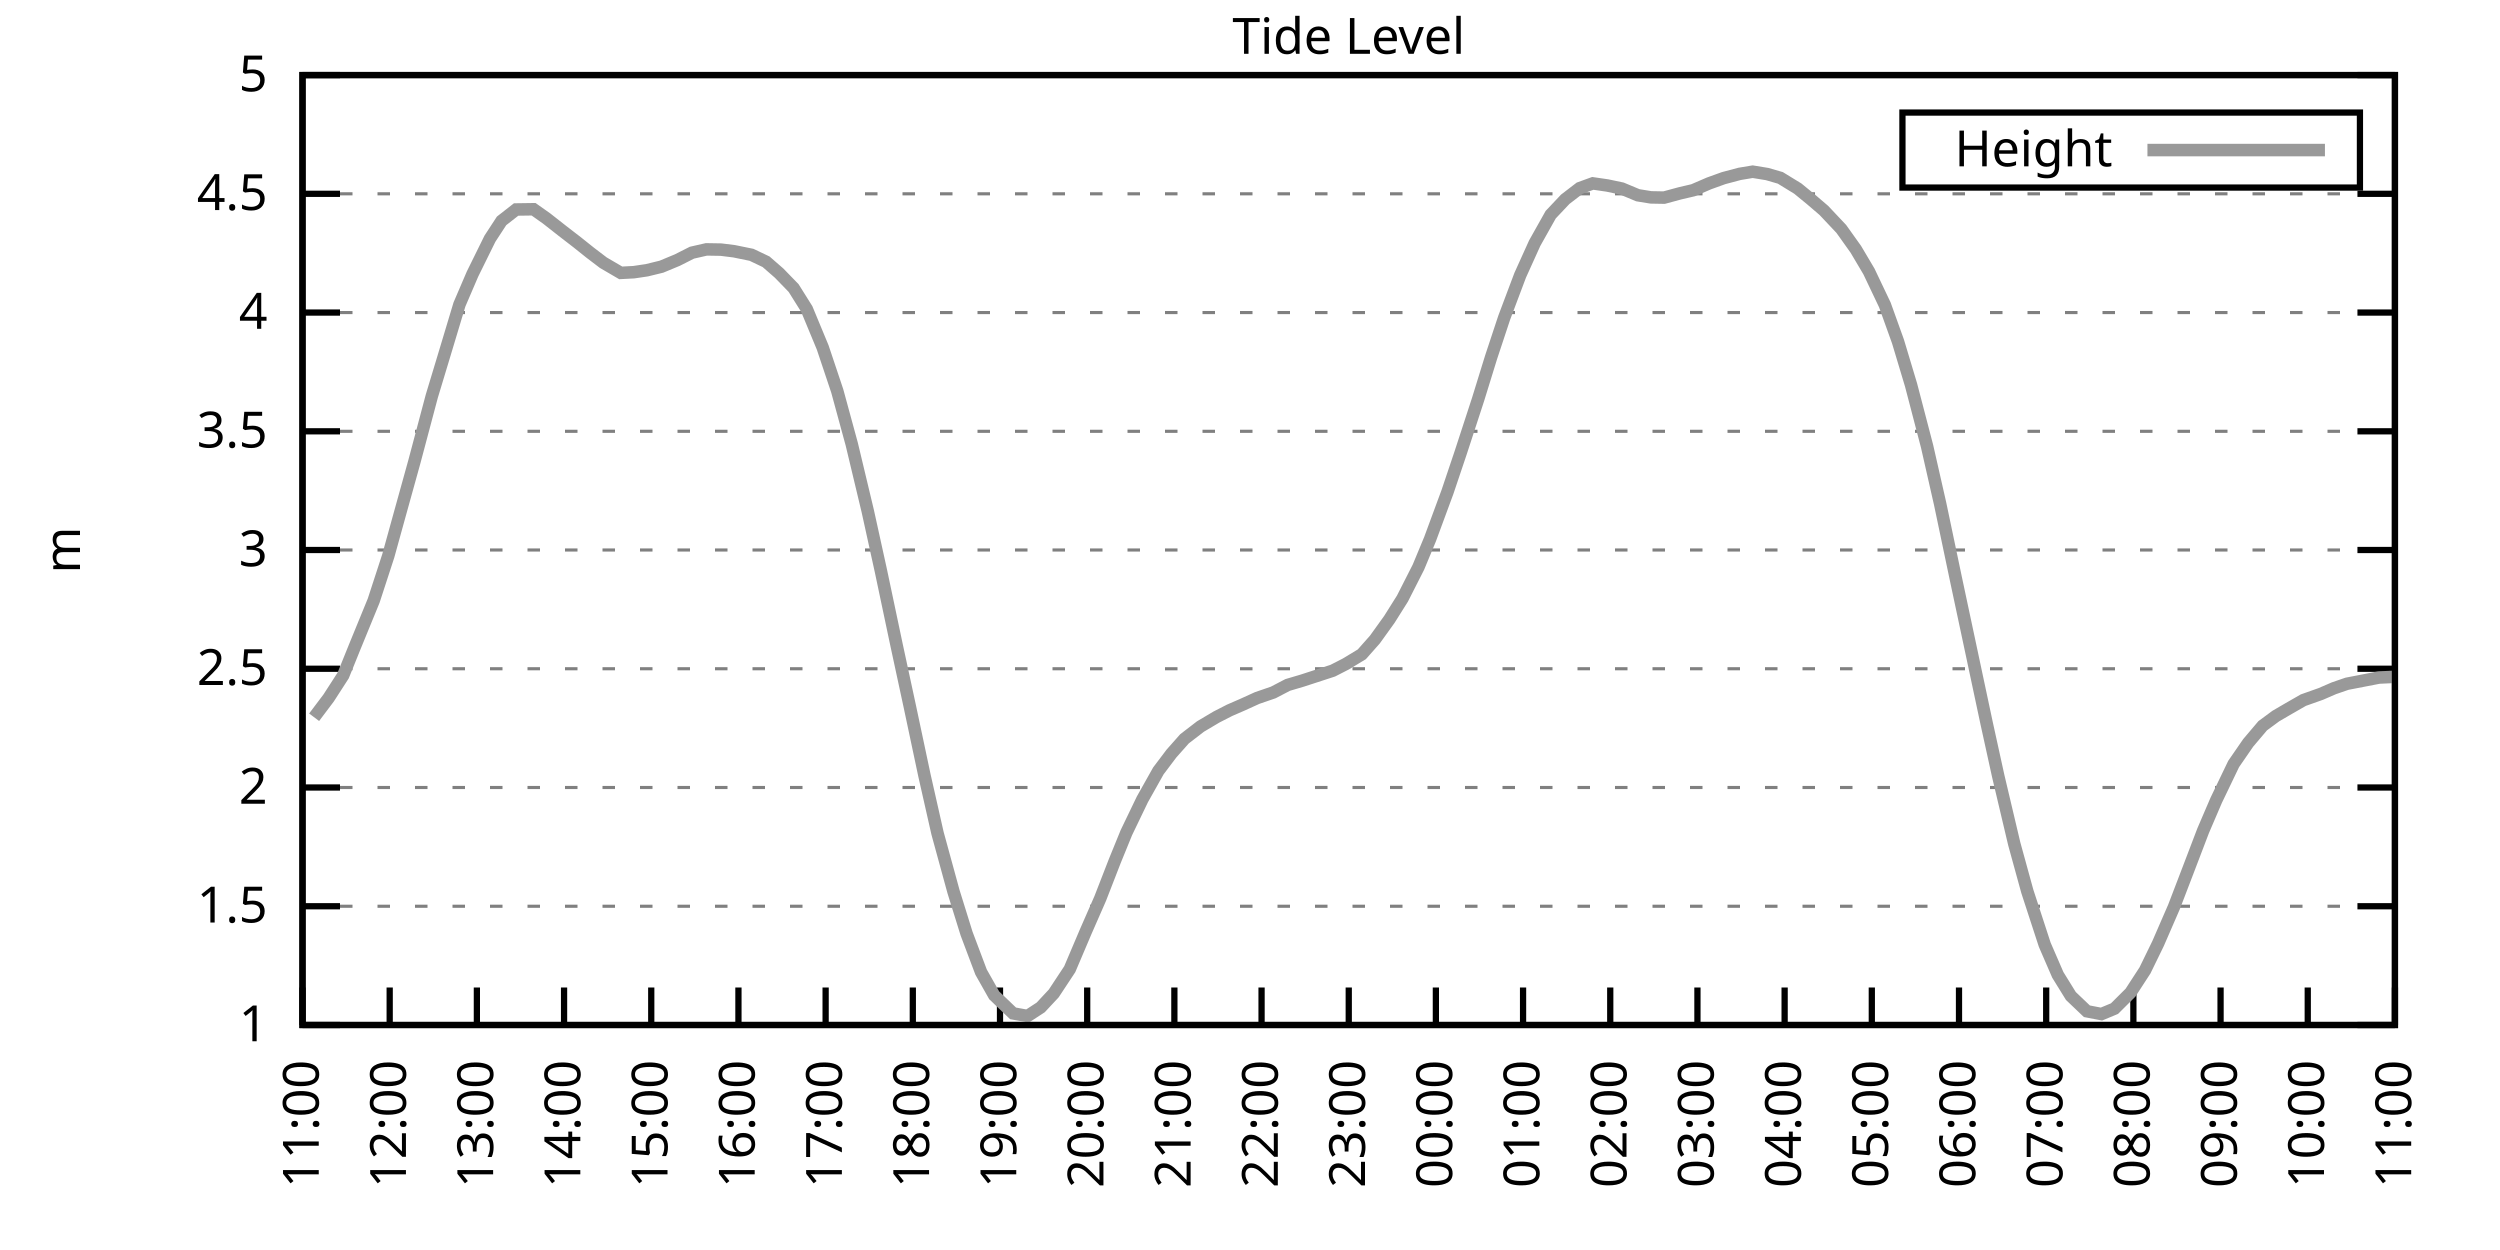
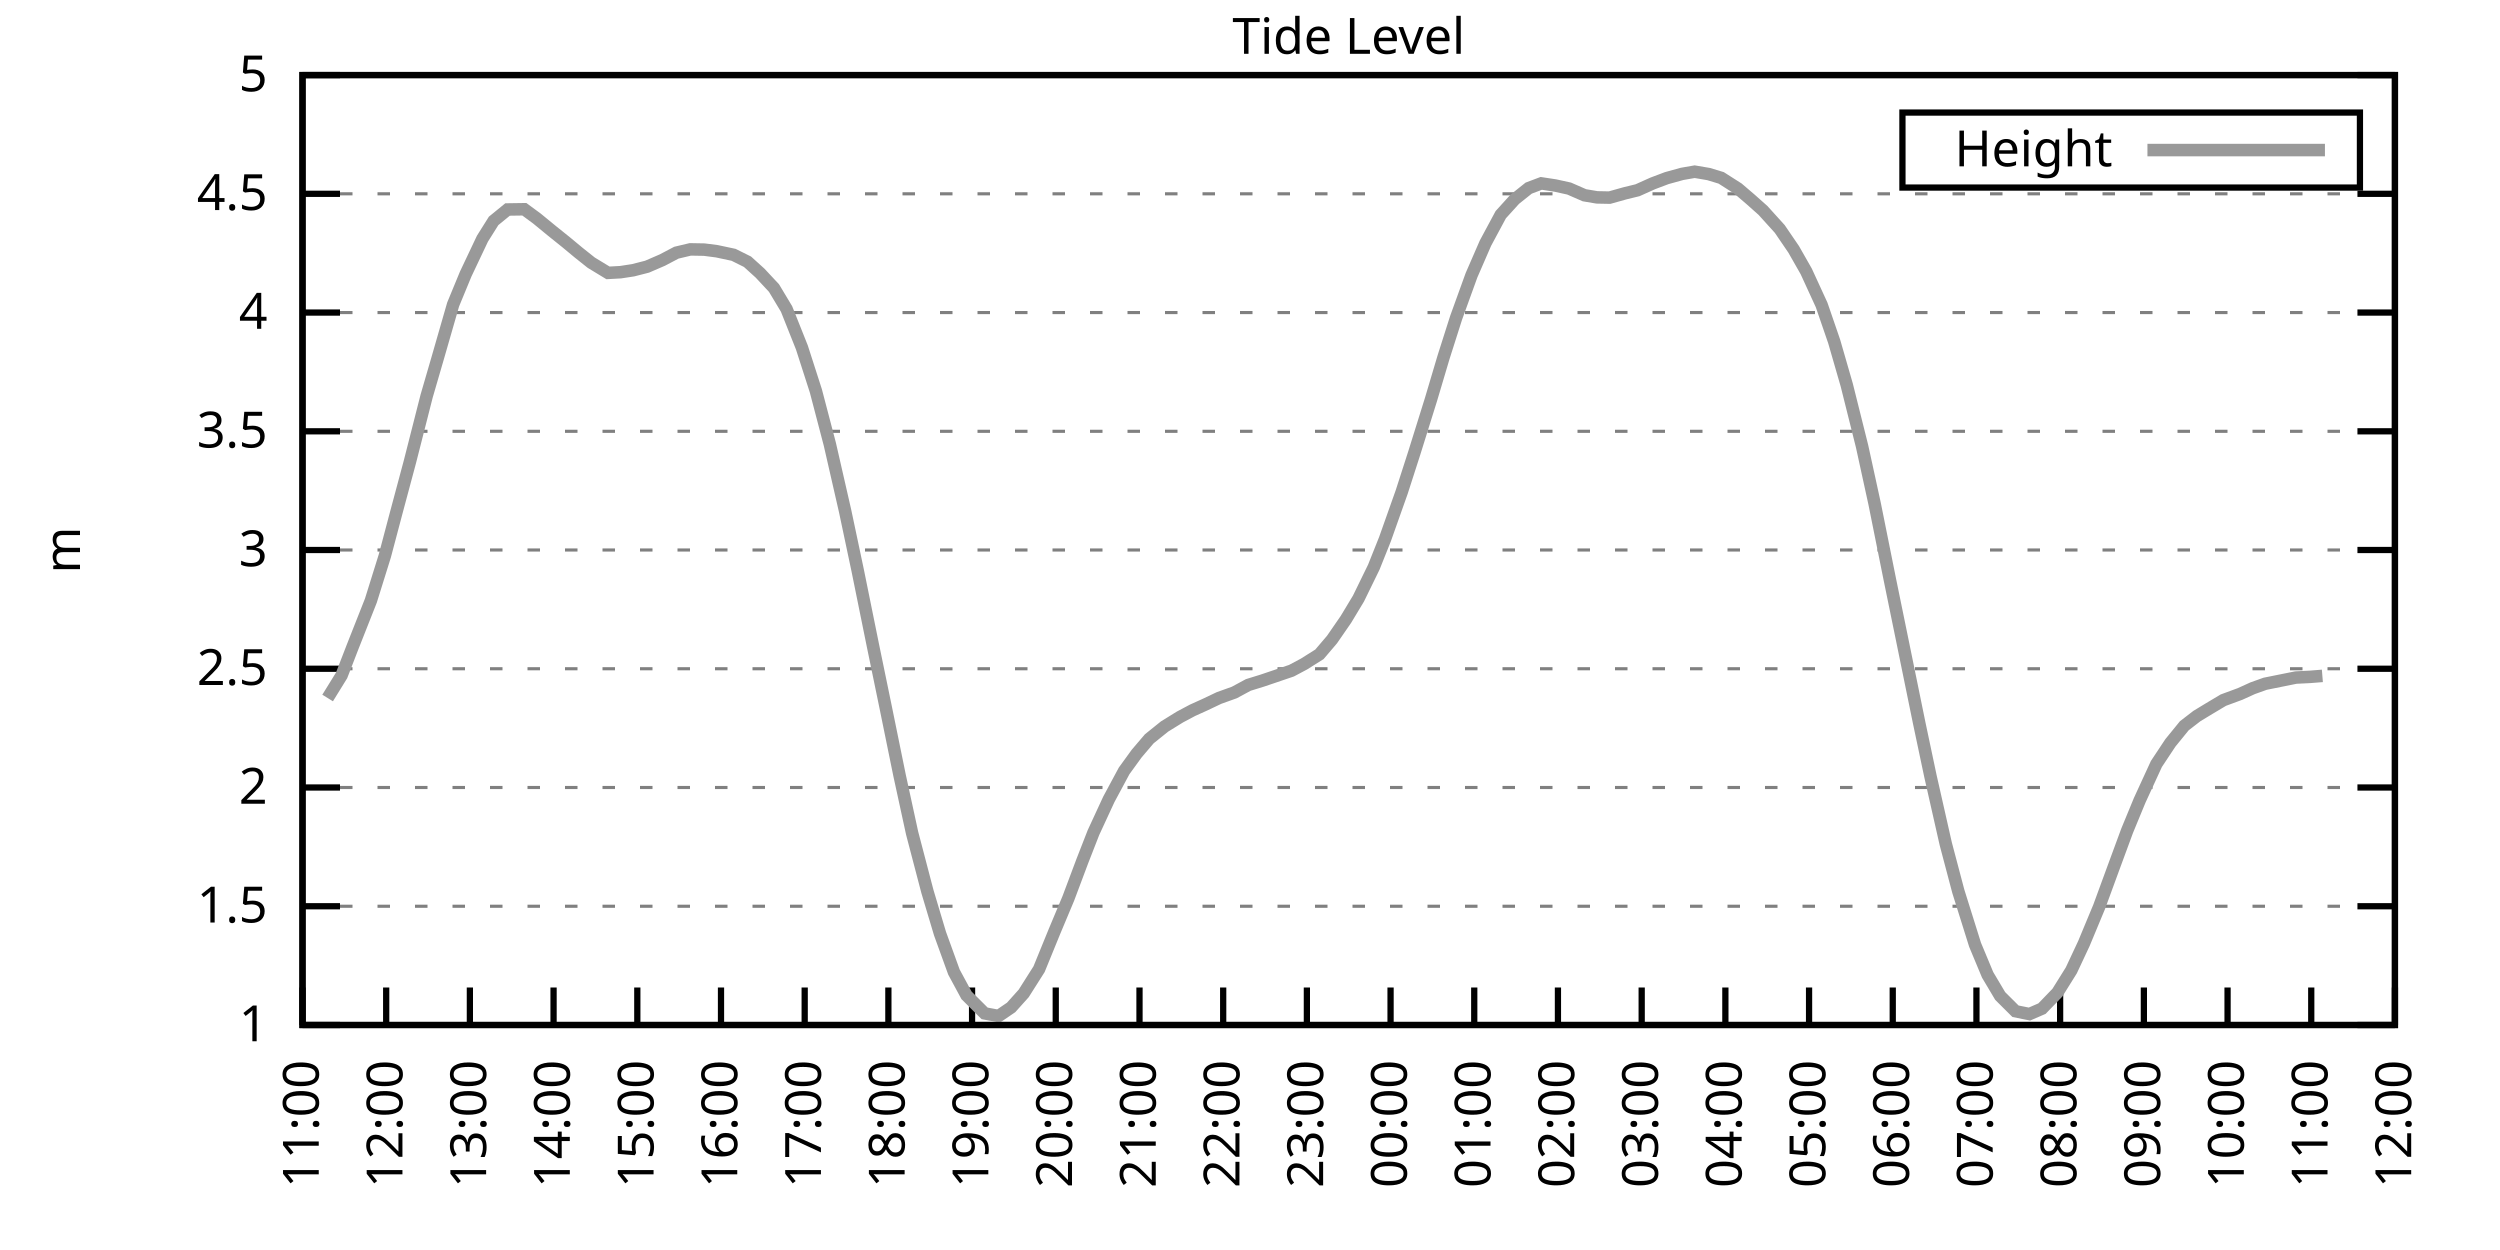
<svg xmlns="http://www.w3.org/2000/svg" xmlns:xlink="http://www.w3.org/1999/xlink" width="400" height="200" viewBox="0 0 400 200">
  <g id="gnuplot_canvas">
    <rect x="0" y="0" width="400" height="200" fill="none" />
    <defs>
      <circle id="gpDot" r="0.5" stroke-width="0.5" stroke="currentColor" />
      <path id="gpPt0" stroke-width="0.333" stroke="currentColor" d="M-1,0 h2 M0,-1 v2" />
      <path id="gpPt1" stroke-width="0.333" stroke="currentColor" d="M-1,-1 L1,1 M1,-1 L-1,1" />
      <path id="gpPt2" stroke-width="0.333" stroke="currentColor" d="M-1,0 L1,0 M0,-1 L0,1 M-1,-1 L1,1 M-1,1 L1,-1" />
      <rect id="gpPt3" stroke-width="0.333" stroke="currentColor" x="-1" y="-1" width="2" height="2" />
      <rect id="gpPt4" stroke-width="0.333" stroke="currentColor" fill="currentColor" x="-1" y="-1" width="2" height="2" />
      <circle id="gpPt5" stroke-width="0.333" stroke="currentColor" cx="0" cy="0" r="1" />
      <use xlink:href="#gpPt5" id="gpPt6" fill="currentColor" stroke="none" />
      <path id="gpPt7" stroke-width="0.333" stroke="currentColor" d="M0,-1.33 L-1.33,0.67 L1.33,0.67 z" />
      <use xlink:href="#gpPt7" id="gpPt8" fill="currentColor" stroke="none" />
      <use xlink:href="#gpPt7" id="gpPt9" stroke="currentColor" transform="rotate(180)" />
      <use xlink:href="#gpPt9" id="gpPt10" fill="currentColor" stroke="none" />
      <use xlink:href="#gpPt3" id="gpPt11" stroke="currentColor" transform="rotate(45)" />
      <use xlink:href="#gpPt11" id="gpPt12" fill="currentColor" stroke="none" />
      <path id="gpPt13" stroke-width="0.333" stroke="currentColor" d="M0,1.330 L1.265,0.411 L0.782,-1.067 L-0.782,-1.076 L-1.265,0.411 z" />
      <use xlink:href="#gpPt13" id="gpPt14" fill="currentColor" stroke="none" />
      <filter id="textbox" filterUnits="objectBoundingBox" x="0" y="0" height="1" width="1">
        <feFlood flood-color="white" flood-opacity="1" result="bgnd" />
        <feComposite in="SourceGraphic" in2="bgnd" operator="atop" />
      </filter>
      <filter id="greybox" filterUnits="objectBoundingBox" x="0" y="0" height="1" width="1">
        <feFlood flood-color="lightgrey" flood-opacity="1" result="grey" />
        <feComposite in="SourceGraphic" in2="grey" operator="atop" />
      </filter>
    </defs>
    <g fill="none" color="white" stroke="currentColor" stroke-width="1.00" stroke-linecap="butt" stroke-linejoin="miter">
</g>
    <g fill="none" color="black" stroke="currentColor" stroke-width="1.00" stroke-linecap="butt" stroke-linejoin="miter">
      <g stroke="none" shape-rendering="crispEdges">
        <polygon fill="rgb(255, 255, 255)" points="48.40,164.00 383.18,164.00 383.18,12.02 48.40,12.02 " />
      </g>
    </g>
    <g fill="none" color="black" stroke="currentColor" stroke-width="1.00" stroke-linecap="butt" stroke-linejoin="miter">
</g>
    <g fill="none" color="black" stroke="black" stroke-width="0.50" stroke-linecap="butt" stroke-linejoin="miter">
</g>
    <g fill="none" color="gray" stroke="currentColor" stroke-width="0.50" stroke-linecap="butt" stroke-linejoin="miter">
      <path stroke="gray" stroke-dasharray="2,4" class="gridline" d="M48.40,164.00 L383.19,164.00  " />
    </g>
    <g fill="none" color="gray" stroke="gray" stroke-width="1.00" stroke-linecap="butt" stroke-linejoin="miter">
</g>
    <g fill="none" color="black" stroke="currentColor" stroke-width="1.00" stroke-linecap="butt" stroke-linejoin="miter">
      <path stroke="black" d="M48.40,164.00 L54.40,164.00 M383.19,164.00 L377.19,164.00  " />
      <g transform="translate(42.80,166.60)" stroke="none" fill="black" font-family="Sans" font-size="8.00" text-anchor="end">
        <text>
          <tspan font-family="Sans"> 1</tspan>
        </text>
      </g>
    </g>
    <g fill="none" color="black" stroke="currentColor" stroke-width="1.00" stroke-linecap="butt" stroke-linejoin="miter">
</g>
    <g fill="none" color="black" stroke="black" stroke-width="0.50" stroke-linecap="butt" stroke-linejoin="miter">
</g>
    <g fill="none" color="gray" stroke="currentColor" stroke-width="0.50" stroke-linecap="butt" stroke-linejoin="miter">
      <path stroke="gray" stroke-dasharray="2,4" class="gridline" d="M48.40,145.00 L383.19,145.00  " />
    </g>
    <g fill="none" color="gray" stroke="gray" stroke-width="1.00" stroke-linecap="butt" stroke-linejoin="miter">
</g>
    <g fill="none" color="black" stroke="currentColor" stroke-width="1.00" stroke-linecap="butt" stroke-linejoin="miter">
      <path stroke="black" d="M48.40,145.00 L54.40,145.00 M383.19,145.00 L377.19,145.00  " />
      <g transform="translate(42.80,147.60)" stroke="none" fill="black" font-family="Sans" font-size="8.00" text-anchor="end">
        <text>
          <tspan font-family="Sans"> 1.5</tspan>
        </text>
      </g>
    </g>
    <g fill="none" color="black" stroke="currentColor" stroke-width="1.00" stroke-linecap="butt" stroke-linejoin="miter">
</g>
    <g fill="none" color="black" stroke="black" stroke-width="0.50" stroke-linecap="butt" stroke-linejoin="miter">
</g>
    <g fill="none" color="gray" stroke="currentColor" stroke-width="0.50" stroke-linecap="butt" stroke-linejoin="miter">
      <path stroke="gray" stroke-dasharray="2,4" class="gridline" d="M48.40,126.00 L383.19,126.00  " />
    </g>
    <g fill="none" color="gray" stroke="gray" stroke-width="1.00" stroke-linecap="butt" stroke-linejoin="miter">
</g>
    <g fill="none" color="black" stroke="currentColor" stroke-width="1.00" stroke-linecap="butt" stroke-linejoin="miter">
      <path stroke="black" d="M48.40,126.00 L54.40,126.00 M383.19,126.00 L377.19,126.00  " />
      <g transform="translate(42.80,128.60)" stroke="none" fill="black" font-family="Sans" font-size="8.00" text-anchor="end">
        <text>
          <tspan font-family="Sans"> 2</tspan>
        </text>
      </g>
    </g>
    <g fill="none" color="black" stroke="currentColor" stroke-width="1.00" stroke-linecap="butt" stroke-linejoin="miter">
</g>
    <g fill="none" color="black" stroke="black" stroke-width="0.50" stroke-linecap="butt" stroke-linejoin="miter">
</g>
    <g fill="none" color="gray" stroke="currentColor" stroke-width="0.50" stroke-linecap="butt" stroke-linejoin="miter">
      <path stroke="gray" stroke-dasharray="2,4" class="gridline" d="M48.40,107.00 L383.19,107.00  " />
    </g>
    <g fill="none" color="gray" stroke="gray" stroke-width="1.00" stroke-linecap="butt" stroke-linejoin="miter">
</g>
    <g fill="none" color="black" stroke="currentColor" stroke-width="1.00" stroke-linecap="butt" stroke-linejoin="miter">
      <path stroke="black" d="M48.40,107.00 L54.40,107.00 M383.19,107.00 L377.19,107.00  " />
      <g transform="translate(42.80,109.60)" stroke="none" fill="black" font-family="Sans" font-size="8.00" text-anchor="end">
        <text>
          <tspan font-family="Sans"> 2.5</tspan>
        </text>
      </g>
    </g>
    <g fill="none" color="black" stroke="currentColor" stroke-width="1.00" stroke-linecap="butt" stroke-linejoin="miter">
</g>
    <g fill="none" color="black" stroke="black" stroke-width="0.50" stroke-linecap="butt" stroke-linejoin="miter">
</g>
    <g fill="none" color="gray" stroke="currentColor" stroke-width="0.50" stroke-linecap="butt" stroke-linejoin="miter">
      <path stroke="gray" stroke-dasharray="2,4" class="gridline" d="M48.40,88.00 L383.19,88.00  " />
    </g>
    <g fill="none" color="gray" stroke="gray" stroke-width="1.00" stroke-linecap="butt" stroke-linejoin="miter">
</g>
    <g fill="none" color="black" stroke="currentColor" stroke-width="1.00" stroke-linecap="butt" stroke-linejoin="miter">
      <path stroke="black" d="M48.40,88.00 L54.40,88.00 M383.19,88.00 L377.19,88.00  " />
      <g transform="translate(42.80,90.60)" stroke="none" fill="black" font-family="Sans" font-size="8.00" text-anchor="end">
        <text>
          <tspan font-family="Sans"> 3</tspan>
        </text>
      </g>
    </g>
    <g fill="none" color="black" stroke="currentColor" stroke-width="1.00" stroke-linecap="butt" stroke-linejoin="miter">
</g>
    <g fill="none" color="black" stroke="black" stroke-width="0.50" stroke-linecap="butt" stroke-linejoin="miter">
</g>
    <g fill="none" color="gray" stroke="currentColor" stroke-width="0.50" stroke-linecap="butt" stroke-linejoin="miter">
      <path stroke="gray" stroke-dasharray="2,4" class="gridline" d="M48.40,69.01 L383.19,69.01  " />
    </g>
    <g fill="none" color="gray" stroke="gray" stroke-width="1.00" stroke-linecap="butt" stroke-linejoin="miter">
</g>
    <g fill="none" color="black" stroke="currentColor" stroke-width="1.00" stroke-linecap="butt" stroke-linejoin="miter">
      <path stroke="black" d="M48.40,69.01 L54.40,69.01 M383.19,69.01 L377.19,69.01  " />
      <g transform="translate(42.80,71.61)" stroke="none" fill="black" font-family="Sans" font-size="8.00" text-anchor="end">
        <text>
          <tspan font-family="Sans"> 3.5</tspan>
        </text>
      </g>
    </g>
    <g fill="none" color="black" stroke="currentColor" stroke-width="1.00" stroke-linecap="butt" stroke-linejoin="miter">
</g>
    <g fill="none" color="black" stroke="black" stroke-width="0.50" stroke-linecap="butt" stroke-linejoin="miter">
</g>
    <g fill="none" color="gray" stroke="currentColor" stroke-width="0.50" stroke-linecap="butt" stroke-linejoin="miter">
      <path stroke="gray" stroke-dasharray="2,4" class="gridline" d="M48.40,50.01 L383.19,50.01  " />
    </g>
    <g fill="none" color="gray" stroke="gray" stroke-width="1.00" stroke-linecap="butt" stroke-linejoin="miter">
</g>
    <g fill="none" color="black" stroke="currentColor" stroke-width="1.00" stroke-linecap="butt" stroke-linejoin="miter">
      <path stroke="black" d="M48.40,50.01 L54.40,50.01 M383.19,50.01 L377.19,50.01  " />
      <g transform="translate(42.80,52.61)" stroke="none" fill="black" font-family="Sans" font-size="8.00" text-anchor="end">
        <text>
          <tspan font-family="Sans"> 4</tspan>
        </text>
      </g>
    </g>
    <g fill="none" color="black" stroke="currentColor" stroke-width="1.00" stroke-linecap="butt" stroke-linejoin="miter">
</g>
    <g fill="none" color="black" stroke="black" stroke-width="0.50" stroke-linecap="butt" stroke-linejoin="miter">
</g>
    <g fill="none" color="gray" stroke="currentColor" stroke-width="0.50" stroke-linecap="butt" stroke-linejoin="miter">
      <path stroke="gray" stroke-dasharray="2,4" class="gridline" d="M48.40,31.01 L383.19,31.01  " />
    </g>
    <g fill="none" color="gray" stroke="gray" stroke-width="1.00" stroke-linecap="butt" stroke-linejoin="miter">
</g>
    <g fill="none" color="black" stroke="currentColor" stroke-width="1.00" stroke-linecap="butt" stroke-linejoin="miter">
      <path stroke="black" d="M48.40,31.01 L54.40,31.01 M383.19,31.01 L377.19,31.01  " />
      <g transform="translate(42.80,33.61)" stroke="none" fill="black" font-family="Sans" font-size="8.00" text-anchor="end">
        <text>
          <tspan font-family="Sans"> 4.5</tspan>
        </text>
      </g>
    </g>
    <g fill="none" color="black" stroke="currentColor" stroke-width="1.00" stroke-linecap="butt" stroke-linejoin="miter">
</g>
    <g fill="none" color="black" stroke="black" stroke-width="0.50" stroke-linecap="butt" stroke-linejoin="miter">
</g>
    <g fill="none" color="gray" stroke="currentColor" stroke-width="0.50" stroke-linecap="butt" stroke-linejoin="miter">
      <path stroke="gray" stroke-dasharray="2,4" class="gridline" d="M48.40,12.01 L383.19,12.01  " />
    </g>
    <g fill="none" color="gray" stroke="gray" stroke-width="1.00" stroke-linecap="butt" stroke-linejoin="miter">
</g>
    <g fill="none" color="black" stroke="currentColor" stroke-width="1.00" stroke-linecap="butt" stroke-linejoin="miter">
      <path stroke="black" d="M48.40,12.01 L54.40,12.01 M383.19,12.01 L377.19,12.01  " />
      <g transform="translate(42.80,14.61)" stroke="none" fill="black" font-family="Sans" font-size="8.00" text-anchor="end">
        <text>
          <tspan font-family="Sans"> 5</tspan>
        </text>
      </g>
    </g>
    <g fill="none" color="black" stroke="currentColor" stroke-width="1.00" stroke-linecap="butt" stroke-linejoin="miter">
      <path stroke="black" d="M48.40,164.00 L48.40,158.00  " />
      <g transform="translate(51.00,169.60) rotate(270.00)" stroke="none" fill="black" font-family="Sans" font-size="8.00" text-anchor="end">
        <text>
          <tspan font-family="Sans">11:00</tspan>
        </text>
      </g>
    </g>
    <g fill="none" color="black" stroke="currentColor" stroke-width="1.00" stroke-linecap="butt" stroke-linejoin="miter">
-       <path stroke="black" d="M62.35,164.00 L62.35,158.00  " />
-       <g transform="translate(64.95,169.60) rotate(270.00)" stroke="none" fill="black" font-family="Sans" font-size="8.00" text-anchor="end">
+       <path stroke="black" d="M61.79,164.00 L61.79,158.00  " />
+       <g transform="translate(64.39,169.60) rotate(270.00)" stroke="none" fill="black" font-family="Sans" font-size="8.00" text-anchor="end">
        <text>
          <tspan font-family="Sans">12:00</tspan>
        </text>
      </g>
    </g>
    <g fill="none" color="black" stroke="currentColor" stroke-width="1.00" stroke-linecap="butt" stroke-linejoin="miter">
-       <path stroke="black" d="M76.30,164.00 L76.30,158.00  " />
-       <g transform="translate(78.90,169.60) rotate(270.00)" stroke="none" fill="black" font-family="Sans" font-size="8.00" text-anchor="end">
+       <path stroke="black" d="M75.18,164.00 L75.18,158.00  " />
+       <g transform="translate(77.78,169.60) rotate(270.00)" stroke="none" fill="black" font-family="Sans" font-size="8.00" text-anchor="end">
        <text>
          <tspan font-family="Sans">13:00</tspan>
        </text>
      </g>
    </g>
    <g fill="none" color="black" stroke="currentColor" stroke-width="1.00" stroke-linecap="butt" stroke-linejoin="miter">
-       <path stroke="black" d="M90.25,164.00 L90.25,158.00  " />
-       <g transform="translate(92.85,169.60) rotate(270.00)" stroke="none" fill="black" font-family="Sans" font-size="8.00" text-anchor="end">
+       <path stroke="black" d="M88.57,164.00 L88.57,158.00  " />
+       <g transform="translate(91.17,169.60) rotate(270.00)" stroke="none" fill="black" font-family="Sans" font-size="8.00" text-anchor="end">
        <text>
          <tspan font-family="Sans">14:00</tspan>
        </text>
      </g>
    </g>
    <g fill="none" color="black" stroke="currentColor" stroke-width="1.00" stroke-linecap="butt" stroke-linejoin="miter">
-       <path stroke="black" d="M104.20,164.00 L104.20,158.00  " />
-       <g transform="translate(106.80,169.60) rotate(270.00)" stroke="none" fill="black" font-family="Sans" font-size="8.00" text-anchor="end">
+       <path stroke="black" d="M101.97,164.00 L101.97,158.00  " />
+       <g transform="translate(104.57,169.60) rotate(270.00)" stroke="none" fill="black" font-family="Sans" font-size="8.00" text-anchor="end">
        <text>
          <tspan font-family="Sans">15:00</tspan>
        </text>
      </g>
    </g>
    <g fill="none" color="black" stroke="currentColor" stroke-width="1.00" stroke-linecap="butt" stroke-linejoin="miter">
-       <path stroke="black" d="M118.15,164.00 L118.15,158.00  " />
-       <g transform="translate(120.75,169.60) rotate(270.00)" stroke="none" fill="black" font-family="Sans" font-size="8.00" text-anchor="end">
+       <path stroke="black" d="M115.36,164.00 L115.36,158.00  " />
+       <g transform="translate(117.96,169.60) rotate(270.00)" stroke="none" fill="black" font-family="Sans" font-size="8.00" text-anchor="end">
        <text>
          <tspan font-family="Sans">16:00</tspan>
        </text>
      </g>
    </g>
    <g fill="none" color="black" stroke="currentColor" stroke-width="1.00" stroke-linecap="butt" stroke-linejoin="miter">
-       <path stroke="black" d="M132.10,164.00 L132.10,158.00  " />
-       <g transform="translate(134.70,169.60) rotate(270.00)" stroke="none" fill="black" font-family="Sans" font-size="8.00" text-anchor="end">
+       <path stroke="black" d="M128.75,164.00 L128.75,158.00  " />
+       <g transform="translate(131.35,169.60) rotate(270.00)" stroke="none" fill="black" font-family="Sans" font-size="8.00" text-anchor="end">
        <text>
          <tspan font-family="Sans">17:00</tspan>
        </text>
      </g>
    </g>
    <g fill="none" color="black" stroke="currentColor" stroke-width="1.00" stroke-linecap="butt" stroke-linejoin="miter">
-       <path stroke="black" d="M146.05,164.00 L146.05,158.00  " />
-       <g transform="translate(148.65,169.60) rotate(270.00)" stroke="none" fill="black" font-family="Sans" font-size="8.00" text-anchor="end">
+       <path stroke="black" d="M142.14,164.00 L142.14,158.00  " />
+       <g transform="translate(144.74,169.60) rotate(270.00)" stroke="none" fill="black" font-family="Sans" font-size="8.00" text-anchor="end">
        <text>
          <tspan font-family="Sans">18:00</tspan>
        </text>
      </g>
    </g>
    <g fill="none" color="black" stroke="currentColor" stroke-width="1.00" stroke-linecap="butt" stroke-linejoin="miter">
-       <path stroke="black" d="M160.00,164.00 L160.00,158.00  " />
-       <g transform="translate(162.60,169.60) rotate(270.00)" stroke="none" fill="black" font-family="Sans" font-size="8.00" text-anchor="end">
+       <path stroke="black" d="M155.53,164.00 L155.53,158.00  " />
+       <g transform="translate(158.13,169.60) rotate(270.00)" stroke="none" fill="black" font-family="Sans" font-size="8.00" text-anchor="end">
        <text>
          <tspan font-family="Sans">19:00</tspan>
        </text>
      </g>
    </g>
    <g fill="none" color="black" stroke="currentColor" stroke-width="1.00" stroke-linecap="butt" stroke-linejoin="miter">
-       <path stroke="black" d="M173.95,164.00 L173.95,158.00  " />
-       <g transform="translate(176.55,169.60) rotate(270.00)" stroke="none" fill="black" font-family="Sans" font-size="8.00" text-anchor="end">
+       <path stroke="black" d="M168.92,164.00 L168.92,158.00  " />
+       <g transform="translate(171.52,169.60) rotate(270.00)" stroke="none" fill="black" font-family="Sans" font-size="8.00" text-anchor="end">
        <text>
          <tspan font-family="Sans">20:00</tspan>
        </text>
      </g>
    </g>
    <g fill="none" color="black" stroke="currentColor" stroke-width="1.00" stroke-linecap="butt" stroke-linejoin="miter">
-       <path stroke="black" d="M187.90,164.00 L187.90,158.00  " />
-       <g transform="translate(190.50,169.60) rotate(270.00)" stroke="none" fill="black" font-family="Sans" font-size="8.00" text-anchor="end">
+       <path stroke="black" d="M182.32,164.00 L182.32,158.00  " />
+       <g transform="translate(184.92,169.60) rotate(270.00)" stroke="none" fill="black" font-family="Sans" font-size="8.00" text-anchor="end">
        <text>
          <tspan font-family="Sans">21:00</tspan>
        </text>
      </g>
    </g>
    <g fill="none" color="black" stroke="currentColor" stroke-width="1.00" stroke-linecap="butt" stroke-linejoin="miter">
-       <path stroke="black" d="M201.85,164.00 L201.85,158.00  " />
-       <g transform="translate(204.45,169.60) rotate(270.00)" stroke="none" fill="black" font-family="Sans" font-size="8.00" text-anchor="end">
+       <path stroke="black" d="M195.71,164.00 L195.71,158.00  " />
+       <g transform="translate(198.31,169.60) rotate(270.00)" stroke="none" fill="black" font-family="Sans" font-size="8.00" text-anchor="end">
        <text>
          <tspan font-family="Sans">22:00</tspan>
        </text>
      </g>
    </g>
    <g fill="none" color="black" stroke="currentColor" stroke-width="1.00" stroke-linecap="butt" stroke-linejoin="miter">
-       <path stroke="black" d="M215.80,164.00 L215.80,158.00  " />
-       <g transform="translate(218.40,169.60) rotate(270.00)" stroke="none" fill="black" font-family="Sans" font-size="8.00" text-anchor="end">
+       <path stroke="black" d="M209.10,164.00 L209.10,158.00  " />
+       <g transform="translate(211.70,169.60) rotate(270.00)" stroke="none" fill="black" font-family="Sans" font-size="8.00" text-anchor="end">
        <text>
          <tspan font-family="Sans">23:00</tspan>
        </text>
      </g>
    </g>
    <g fill="none" color="black" stroke="currentColor" stroke-width="1.00" stroke-linecap="butt" stroke-linejoin="miter">
-       <path stroke="black" d="M229.74,164.00 L229.74,158.00  " />
-       <g transform="translate(232.34,169.60) rotate(270.00)" stroke="none" fill="black" font-family="Sans" font-size="8.00" text-anchor="end">
+       <path stroke="black" d="M222.49,164.00 L222.49,158.00  " />
+       <g transform="translate(225.09,169.60) rotate(270.00)" stroke="none" fill="black" font-family="Sans" font-size="8.00" text-anchor="end">
        <text>
          <tspan font-family="Sans">00:00</tspan>
        </text>
      </g>
    </g>
    <g fill="none" color="black" stroke="currentColor" stroke-width="1.00" stroke-linecap="butt" stroke-linejoin="miter">
-       <path stroke="black" d="M243.69,164.00 L243.69,158.00  " />
-       <g transform="translate(246.29,169.60) rotate(270.00)" stroke="none" fill="black" font-family="Sans" font-size="8.00" text-anchor="end">
+       <path stroke="black" d="M235.88,164.00 L235.88,158.00  " />
+       <g transform="translate(238.48,169.60) rotate(270.00)" stroke="none" fill="black" font-family="Sans" font-size="8.00" text-anchor="end">
        <text>
          <tspan font-family="Sans">01:00</tspan>
        </text>
      </g>
    </g>
    <g fill="none" color="black" stroke="currentColor" stroke-width="1.00" stroke-linecap="butt" stroke-linejoin="miter">
-       <path stroke="black" d="M257.64,164.00 L257.64,158.00  " />
-       <g transform="translate(260.24,169.60) rotate(270.00)" stroke="none" fill="black" font-family="Sans" font-size="8.00" text-anchor="end">
+       <path stroke="black" d="M249.27,164.00 L249.27,158.00  " />
+       <g transform="translate(251.87,169.60) rotate(270.00)" stroke="none" fill="black" font-family="Sans" font-size="8.00" text-anchor="end">
        <text>
          <tspan font-family="Sans">02:00</tspan>
        </text>
      </g>
    </g>
    <g fill="none" color="black" stroke="currentColor" stroke-width="1.00" stroke-linecap="butt" stroke-linejoin="miter">
-       <path stroke="black" d="M271.59,164.00 L271.59,158.00  " />
-       <g transform="translate(274.19,169.60) rotate(270.00)" stroke="none" fill="black" font-family="Sans" font-size="8.00" text-anchor="end">
+       <path stroke="black" d="M262.67,164.00 L262.67,158.00  " />
+       <g transform="translate(265.27,169.60) rotate(270.00)" stroke="none" fill="black" font-family="Sans" font-size="8.00" text-anchor="end">
        <text>
          <tspan font-family="Sans">03:00</tspan>
        </text>
      </g>
    </g>
    <g fill="none" color="black" stroke="currentColor" stroke-width="1.00" stroke-linecap="butt" stroke-linejoin="miter">
-       <path stroke="black" d="M285.54,164.00 L285.54,158.00  " />
-       <g transform="translate(288.14,169.60) rotate(270.00)" stroke="none" fill="black" font-family="Sans" font-size="8.00" text-anchor="end">
+       <path stroke="black" d="M276.06,164.00 L276.06,158.00  " />
+       <g transform="translate(278.66,169.60) rotate(270.00)" stroke="none" fill="black" font-family="Sans" font-size="8.00" text-anchor="end">
        <text>
          <tspan font-family="Sans">04:00</tspan>
        </text>
      </g>
    </g>
    <g fill="none" color="black" stroke="currentColor" stroke-width="1.00" stroke-linecap="butt" stroke-linejoin="miter">
-       <path stroke="black" d="M299.49,164.00 L299.49,158.00  " />
-       <g transform="translate(302.09,169.60) rotate(270.00)" stroke="none" fill="black" font-family="Sans" font-size="8.00" text-anchor="end">
+       <path stroke="black" d="M289.45,164.00 L289.45,158.00  " />
+       <g transform="translate(292.05,169.60) rotate(270.00)" stroke="none" fill="black" font-family="Sans" font-size="8.00" text-anchor="end">
        <text>
          <tspan font-family="Sans">05:00</tspan>
        </text>
      </g>
    </g>
    <g fill="none" color="black" stroke="currentColor" stroke-width="1.00" stroke-linecap="butt" stroke-linejoin="miter">
-       <path stroke="black" d="M313.44,164.00 L313.44,158.00  " />
-       <g transform="translate(316.04,169.60) rotate(270.00)" stroke="none" fill="black" font-family="Sans" font-size="8.00" text-anchor="end">
+       <path stroke="black" d="M302.84,164.00 L302.84,158.00  " />
+       <g transform="translate(305.44,169.60) rotate(270.00)" stroke="none" fill="black" font-family="Sans" font-size="8.00" text-anchor="end">
        <text>
          <tspan font-family="Sans">06:00</tspan>
        </text>
      </g>
    </g>
    <g fill="none" color="black" stroke="currentColor" stroke-width="1.00" stroke-linecap="butt" stroke-linejoin="miter">
-       <path stroke="black" d="M327.39,164.00 L327.39,158.00  " />
-       <g transform="translate(329.99,169.60) rotate(270.00)" stroke="none" fill="black" font-family="Sans" font-size="8.00" text-anchor="end">
+       <path stroke="black" d="M316.23,164.00 L316.23,158.00  " />
+       <g transform="translate(318.83,169.60) rotate(270.00)" stroke="none" fill="black" font-family="Sans" font-size="8.00" text-anchor="end">
        <text>
          <tspan font-family="Sans">07:00</tspan>
        </text>
      </g>
    </g>
    <g fill="none" color="black" stroke="currentColor" stroke-width="1.00" stroke-linecap="butt" stroke-linejoin="miter">
-       <path stroke="black" d="M341.34,164.00 L341.34,158.00  " />
-       <g transform="translate(343.94,169.60) rotate(270.00)" stroke="none" fill="black" font-family="Sans" font-size="8.00" text-anchor="end">
+       <path stroke="black" d="M329.62,164.00 L329.62,158.00  " />
+       <g transform="translate(332.22,169.60) rotate(270.00)" stroke="none" fill="black" font-family="Sans" font-size="8.00" text-anchor="end">
        <text>
          <tspan font-family="Sans">08:00</tspan>
        </text>
      </g>
    </g>
    <g fill="none" color="black" stroke="currentColor" stroke-width="1.00" stroke-linecap="butt" stroke-linejoin="miter">
-       <path stroke="black" d="M355.29,164.00 L355.29,158.00  " />
-       <g transform="translate(357.89,169.60) rotate(270.00)" stroke="none" fill="black" font-family="Sans" font-size="8.00" text-anchor="end">
+       <path stroke="black" d="M343.02,164.00 L343.02,158.00  " />
+       <g transform="translate(345.62,169.60) rotate(270.00)" stroke="none" fill="black" font-family="Sans" font-size="8.00" text-anchor="end">
        <text>
          <tspan font-family="Sans">09:00</tspan>
        </text>
      </g>
    </g>
    <g fill="none" color="black" stroke="currentColor" stroke-width="1.00" stroke-linecap="butt" stroke-linejoin="miter">
-       <path stroke="black" d="M369.24,164.00 L369.24,158.00  " />
-       <g transform="translate(371.84,169.60) rotate(270.00)" stroke="none" fill="black" font-family="Sans" font-size="8.00" text-anchor="end">
+       <path stroke="black" d="M356.41,164.00 L356.41,158.00  " />
+       <g transform="translate(359.01,169.60) rotate(270.00)" stroke="none" fill="black" font-family="Sans" font-size="8.00" text-anchor="end">
        <text>
          <tspan font-family="Sans">10:00</tspan>
+         </text>
+       </g>
+     </g>
+     <g fill="none" color="black" stroke="currentColor" stroke-width="1.00" stroke-linecap="butt" stroke-linejoin="miter">
+       <path stroke="black" d="M369.80,164.00 L369.80,158.00  " />
+       <g transform="translate(372.40,169.60) rotate(270.00)" stroke="none" fill="black" font-family="Sans" font-size="8.00" text-anchor="end">
+         <text>
+           <tspan font-family="Sans">11:00</tspan>
        </text>
      </g>
    </g>
    <g fill="none" color="black" stroke="currentColor" stroke-width="1.00" stroke-linecap="butt" stroke-linejoin="miter">
      <path stroke="black" d="M383.19,164.00 L383.19,158.00  " />
      <g transform="translate(385.79,169.60) rotate(270.00)" stroke="none" fill="black" font-family="Sans" font-size="8.00" text-anchor="end">
        <text>
-           <tspan font-family="Sans">11:00</tspan>
+           <tspan font-family="Sans">12:00</tspan>
        </text>
      </g>
    </g>
    <g fill="none" color="black" stroke="currentColor" stroke-width="1.00" stroke-linecap="butt" stroke-linejoin="miter">
</g>
    <g fill="none" color="black" stroke="currentColor" stroke-width="1.00" stroke-linecap="butt" stroke-linejoin="miter">
      <path stroke="black" d="M48.40,12.01 L48.40,164.00 L383.19,164.00 L383.19,12.01 L48.40,12.01 Z  " />
    </g>
    <g fill="none" color="black" stroke="currentColor" stroke-width="1.00" stroke-linecap="butt" stroke-linejoin="miter">
</g>
    <g fill="none" color="black" stroke="currentColor" stroke-width="1.00" stroke-linecap="butt" stroke-linejoin="miter">
      <path stroke="black" d="M304.39,30.01 L304.39,18.01 L377.59,18.01 L377.59,30.01 L304.39,30.01 Z  " />
    </g>
    <g id="Tide_level_plot_1">
      <g fill="none" color="white" stroke="black" stroke-width="2.00" stroke-linecap="butt" stroke-linejoin="miter">
</g>
      <g fill="none" color="black" stroke="currentColor" stroke-width="2.00" stroke-linecap="butt" stroke-linejoin="miter">
        <g transform="translate(337.99,26.61)" stroke="none" fill="black" font-family="Sans" font-size="8.00" text-anchor="end">
          <text>
            <tspan font-family="Sans">Height</tspan>
          </text>
        </g>
      </g>
      <g fill="none" color="black" stroke="currentColor" stroke-width="2.00" stroke-linecap="butt" stroke-linejoin="miter">
-         <path stroke="rgb(153, 153, 153)" d="M343.59,24.01 L371.99,24.01 M50.26,114.76 L52.58,111.68 L54.91,108.07 L56.77,103.47 L59.79,96.10 L62.12,88.95   L63.98,82.23 L66.30,73.87 L69.09,63.38 L70.95,57.23 L73.51,48.72 L75.60,43.85 L78.39,38.19 L80.25,35.34   L82.58,33.52 L85.37,33.48 L87.46,34.96 L90.02,36.97 L92.34,38.76 L94.43,40.43 L96.53,42.03 L99.32,43.66   L101.41,43.55 L103.50,43.24 L105.83,42.67 L108.38,41.61 L110.71,40.43 L113.03,39.90 L115.36,39.94 L117.45,40.20   L120.24,40.77 L122.57,41.88 L124.66,43.70 L126.98,46.09 L129.08,49.44 L131.63,55.59 L133.96,62.55 L136.28,71.06   L138.84,81.77 L140.93,91.27 L143.49,103.39 L145.58,113.08 L147.91,124.06 L150.00,133.30 L152.56,142.65 L154.65,149.37   L156.97,155.53 L159.07,159.25 L162.09,162.14 L164.41,162.56 L166.51,161.19 L168.60,158.95 L171.16,155.07 L173.71,149.07   L176.04,143.75 L178.36,137.78 L180.22,133.22 L182.78,127.90 L185.34,123.34 L187.43,120.57 L189.52,118.21 L192.08,116.24   L194.64,114.72 L196.73,113.65 L198.82,112.74 L201.15,111.68 L203.71,110.80 L206.03,109.59 L208.36,108.90 L210.45,108.22   L213.24,107.31 L215.33,106.24 L217.89,104.69 L219.98,102.33 L222.30,99.10 L224.40,95.76 L226.95,90.74 L228.81,86.26   L231.60,78.70 L233.70,72.46 L236.49,63.91 L238.58,57.15 L240.67,50.84 L243.23,44.04 L245.55,38.91 L248.11,34.35   L250.44,31.88 L252.76,30.10 L254.85,29.34 L257.18,29.68 L259.50,30.17 L262.06,31.24 L264.15,31.58 L266.25,31.62   L268.80,30.93 L270.90,30.44 L273.45,29.34 L275.78,28.50 L278.34,27.82 L280.43,27.47 L282.75,27.85 L284.85,28.46   L287.64,30.17 L289.73,31.88 L291.82,33.67 L294.61,36.63 L296.94,39.90 L299.03,43.43 L301.58,48.79 L303.68,54.64   L305.77,61.60 L308.33,71.40 L310.42,80.60 L312.98,92.79 L315.07,102.60 L317.86,115.71 L319.72,124.18 L322.28,135.01   L324.37,142.61 L327.16,151.16 L329.25,155.98 L331.34,159.36 L333.90,161.80 L336.23,162.25 L338.32,161.38 L340.88,158.83   L343.20,155.26 L345.29,150.97 L347.85,145.08 L350.18,139.00 L352.50,132.92 L354.59,128.05 L357.38,122.24 L359.71,118.86   L362.03,116.12 L364.13,114.57 L366.22,113.35 L368.54,112.02 L371.33,111.03 L373.43,110.12 L375.52,109.40 L380.63,108.41   L382.96,108.30  " />
+         <path stroke="rgb(153, 153, 153)" d="M343.59,24.01 L371.99,24.01 M52.42,111.68 L54.65,108.07 L56.43,103.47 L59.34,96.10 L61.57,88.95 L63.35,82.23   L65.59,73.87 L68.26,63.38 L70.05,57.23 L72.50,48.72 L74.51,43.85 L77.19,38.19 L78.98,35.34 L81.21,33.52   L83.89,33.48 L85.90,34.96 L88.35,36.97 L90.58,38.76 L92.59,40.43 L94.60,42.03 L97.28,43.66 L99.29,43.55   L101.30,43.24 L103.53,42.67 L105.98,41.61 L108.22,40.43 L110.45,39.90 L112.68,39.94 L114.69,40.20 L117.37,40.77   L119.60,41.88 L121.61,43.70 L123.84,46.09 L125.85,49.44 L128.30,55.59 L130.54,62.55 L132.77,71.06 L135.22,81.77   L137.23,91.27 L139.69,103.39 L141.69,113.08 L143.93,124.06 L145.94,133.30 L148.39,142.65 L150.40,149.37 L152.63,155.53   L154.64,159.25 L157.54,162.14 L159.77,162.56 L161.78,161.19 L163.79,158.95 L166.25,155.07 L168.70,149.07 L170.93,143.75   L173.17,137.78 L174.95,133.22 L177.41,127.90 L179.86,123.34 L181.87,120.57 L183.88,118.21 L186.33,116.24 L188.79,114.72   L190.80,113.65 L192.81,112.74 L195.04,111.68 L197.49,110.80 L199.73,109.59 L201.96,108.90 L203.97,108.22 L206.64,107.31   L208.65,106.24 L211.11,104.69 L213.12,102.33 L215.35,99.10 L217.36,95.76 L219.81,90.74 L221.60,86.26 L224.28,78.70   L226.29,72.46 L228.96,63.91 L230.97,57.15 L232.98,50.84 L235.44,44.04 L237.67,38.91 L240.12,34.35 L242.36,31.88   L244.59,30.10 L246.60,29.34 L248.83,29.68 L251.06,30.17 L253.51,31.24 L255.52,31.58 L257.53,31.62 L259.99,30.93   L262.00,30.44 L264.45,29.34 L266.68,28.50 L269.14,27.82 L271.15,27.47 L273.38,27.85 L275.39,28.46 L278.07,30.17   L280.07,31.88 L282.08,33.67 L284.76,36.63 L286.99,39.90 L289.00,43.43 L291.46,48.79 L293.47,54.64 L295.48,61.60   L297.93,71.40 L299.94,80.60 L302.39,92.79 L304.40,102.60 L307.08,115.71 L308.87,124.18 L311.32,135.01 L313.33,142.61   L316.01,151.16 L318.02,155.98 L320.03,159.36 L322.48,161.80 L324.71,162.25 L326.72,161.38 L329.18,158.83 L331.41,155.26   L333.42,150.97 L335.87,145.08 L338.10,139.00 L340.34,132.92 L342.35,128.05 L345.02,122.24 L347.26,118.86 L349.49,116.12   L351.50,114.57 L353.51,113.35 L355.74,112.02 L358.42,111.03 L360.42,110.12 L362.43,109.40 L367.34,108.41 L369.58,108.30   L371.58,108.14  " />
      </g>
    </g>
    <g fill="none" color="black" stroke="currentColor" stroke-width="2.00" stroke-linecap="butt" stroke-linejoin="miter">
</g>
    <g fill="none" color="black" stroke="black" stroke-width="1.00" stroke-linecap="butt" stroke-linejoin="miter">
</g>
    <g fill="none" color="black" stroke="currentColor" stroke-width="1.00" stroke-linecap="butt" stroke-linejoin="miter">
      <path stroke="black" d="M48.40,12.01 L48.40,164.00 L383.19,164.00 L383.19,12.01 L48.40,12.01 Z  " />
      <g transform="translate(12.80,88.01) rotate(270.00)" stroke="none" fill="black" font-family="Sans" font-size="8.00" text-anchor="middle">
        <text>
          <tspan font-family="Sans">m</tspan>
        </text>
      </g>
    </g>
    <g fill="none" color="black" stroke="currentColor" stroke-width="1.00" stroke-linecap="butt" stroke-linejoin="miter">
</g>
    <g fill="none" color="black" stroke="currentColor" stroke-width="1.00" stroke-linecap="butt" stroke-linejoin="miter">
      <g transform="translate(215.79,8.61)" stroke="none" fill="black" font-family="Sans" font-size="8.00" text-anchor="middle">
        <text>
          <tspan font-family="Sans">Tide Level</tspan>
        </text>
      </g>
    </g>
    <g fill="none" color="black" stroke="currentColor" stroke-width="1.00" stroke-linecap="butt" stroke-linejoin="miter">
</g>
  </g>
</svg>
